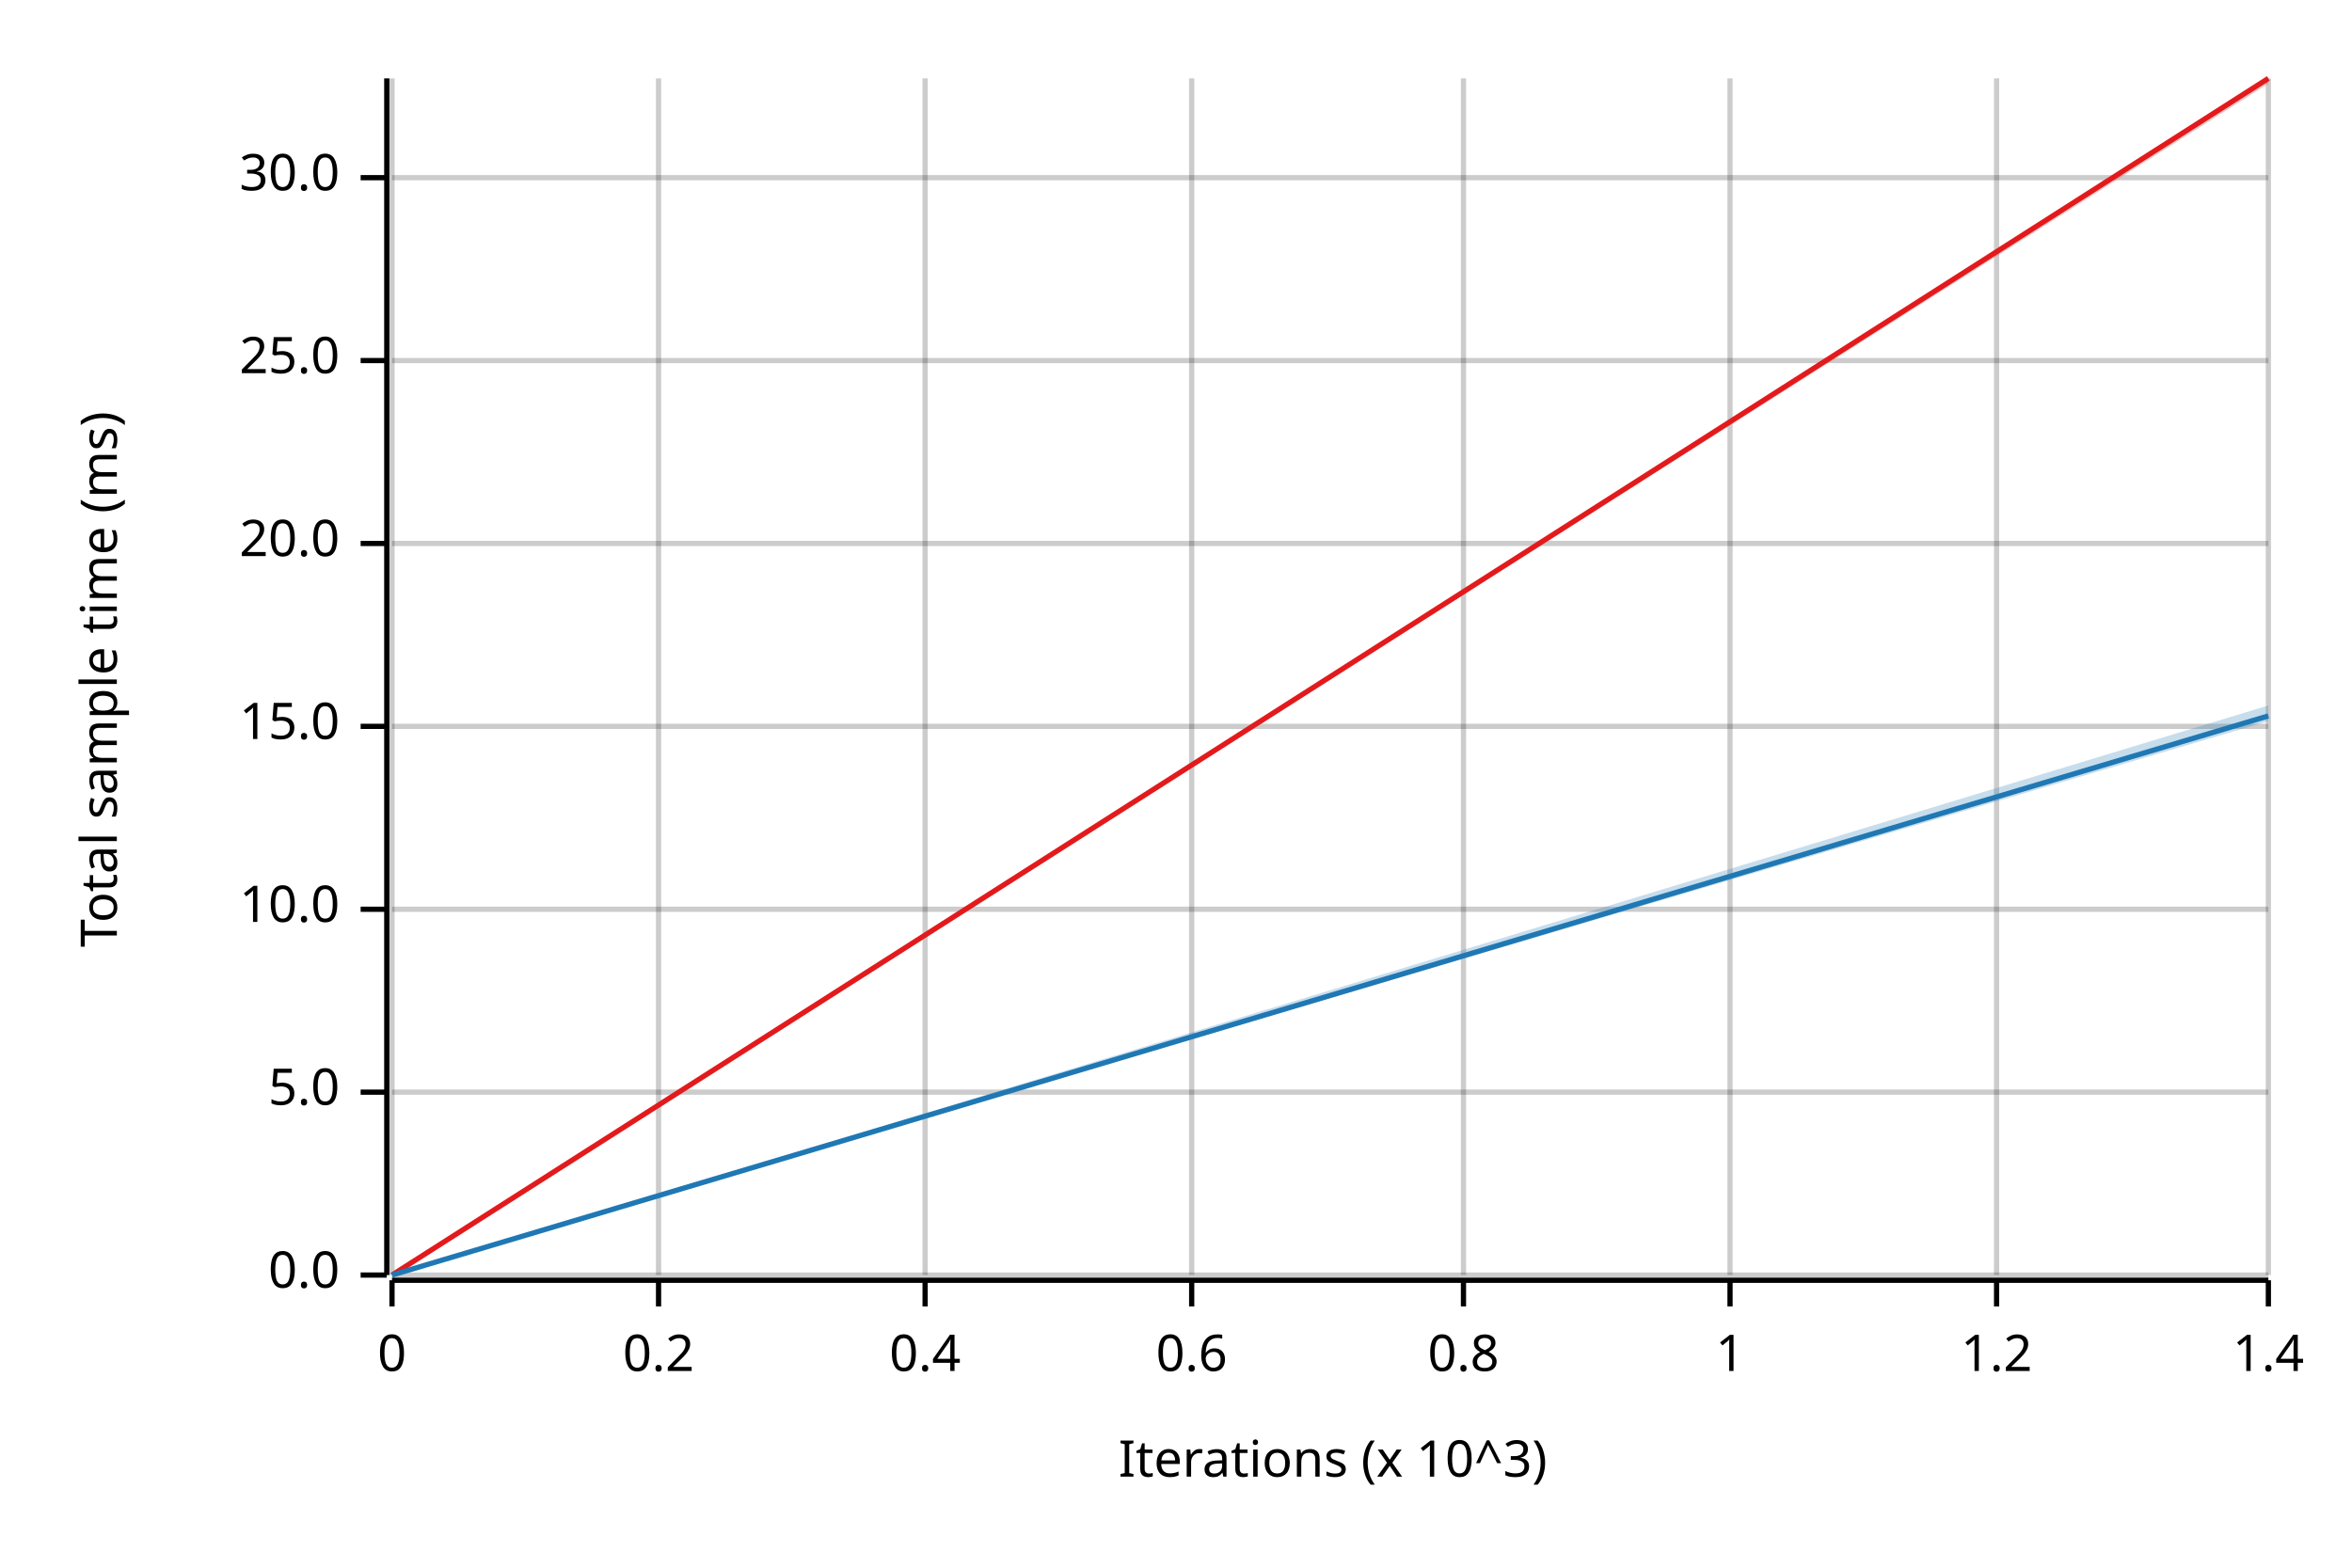
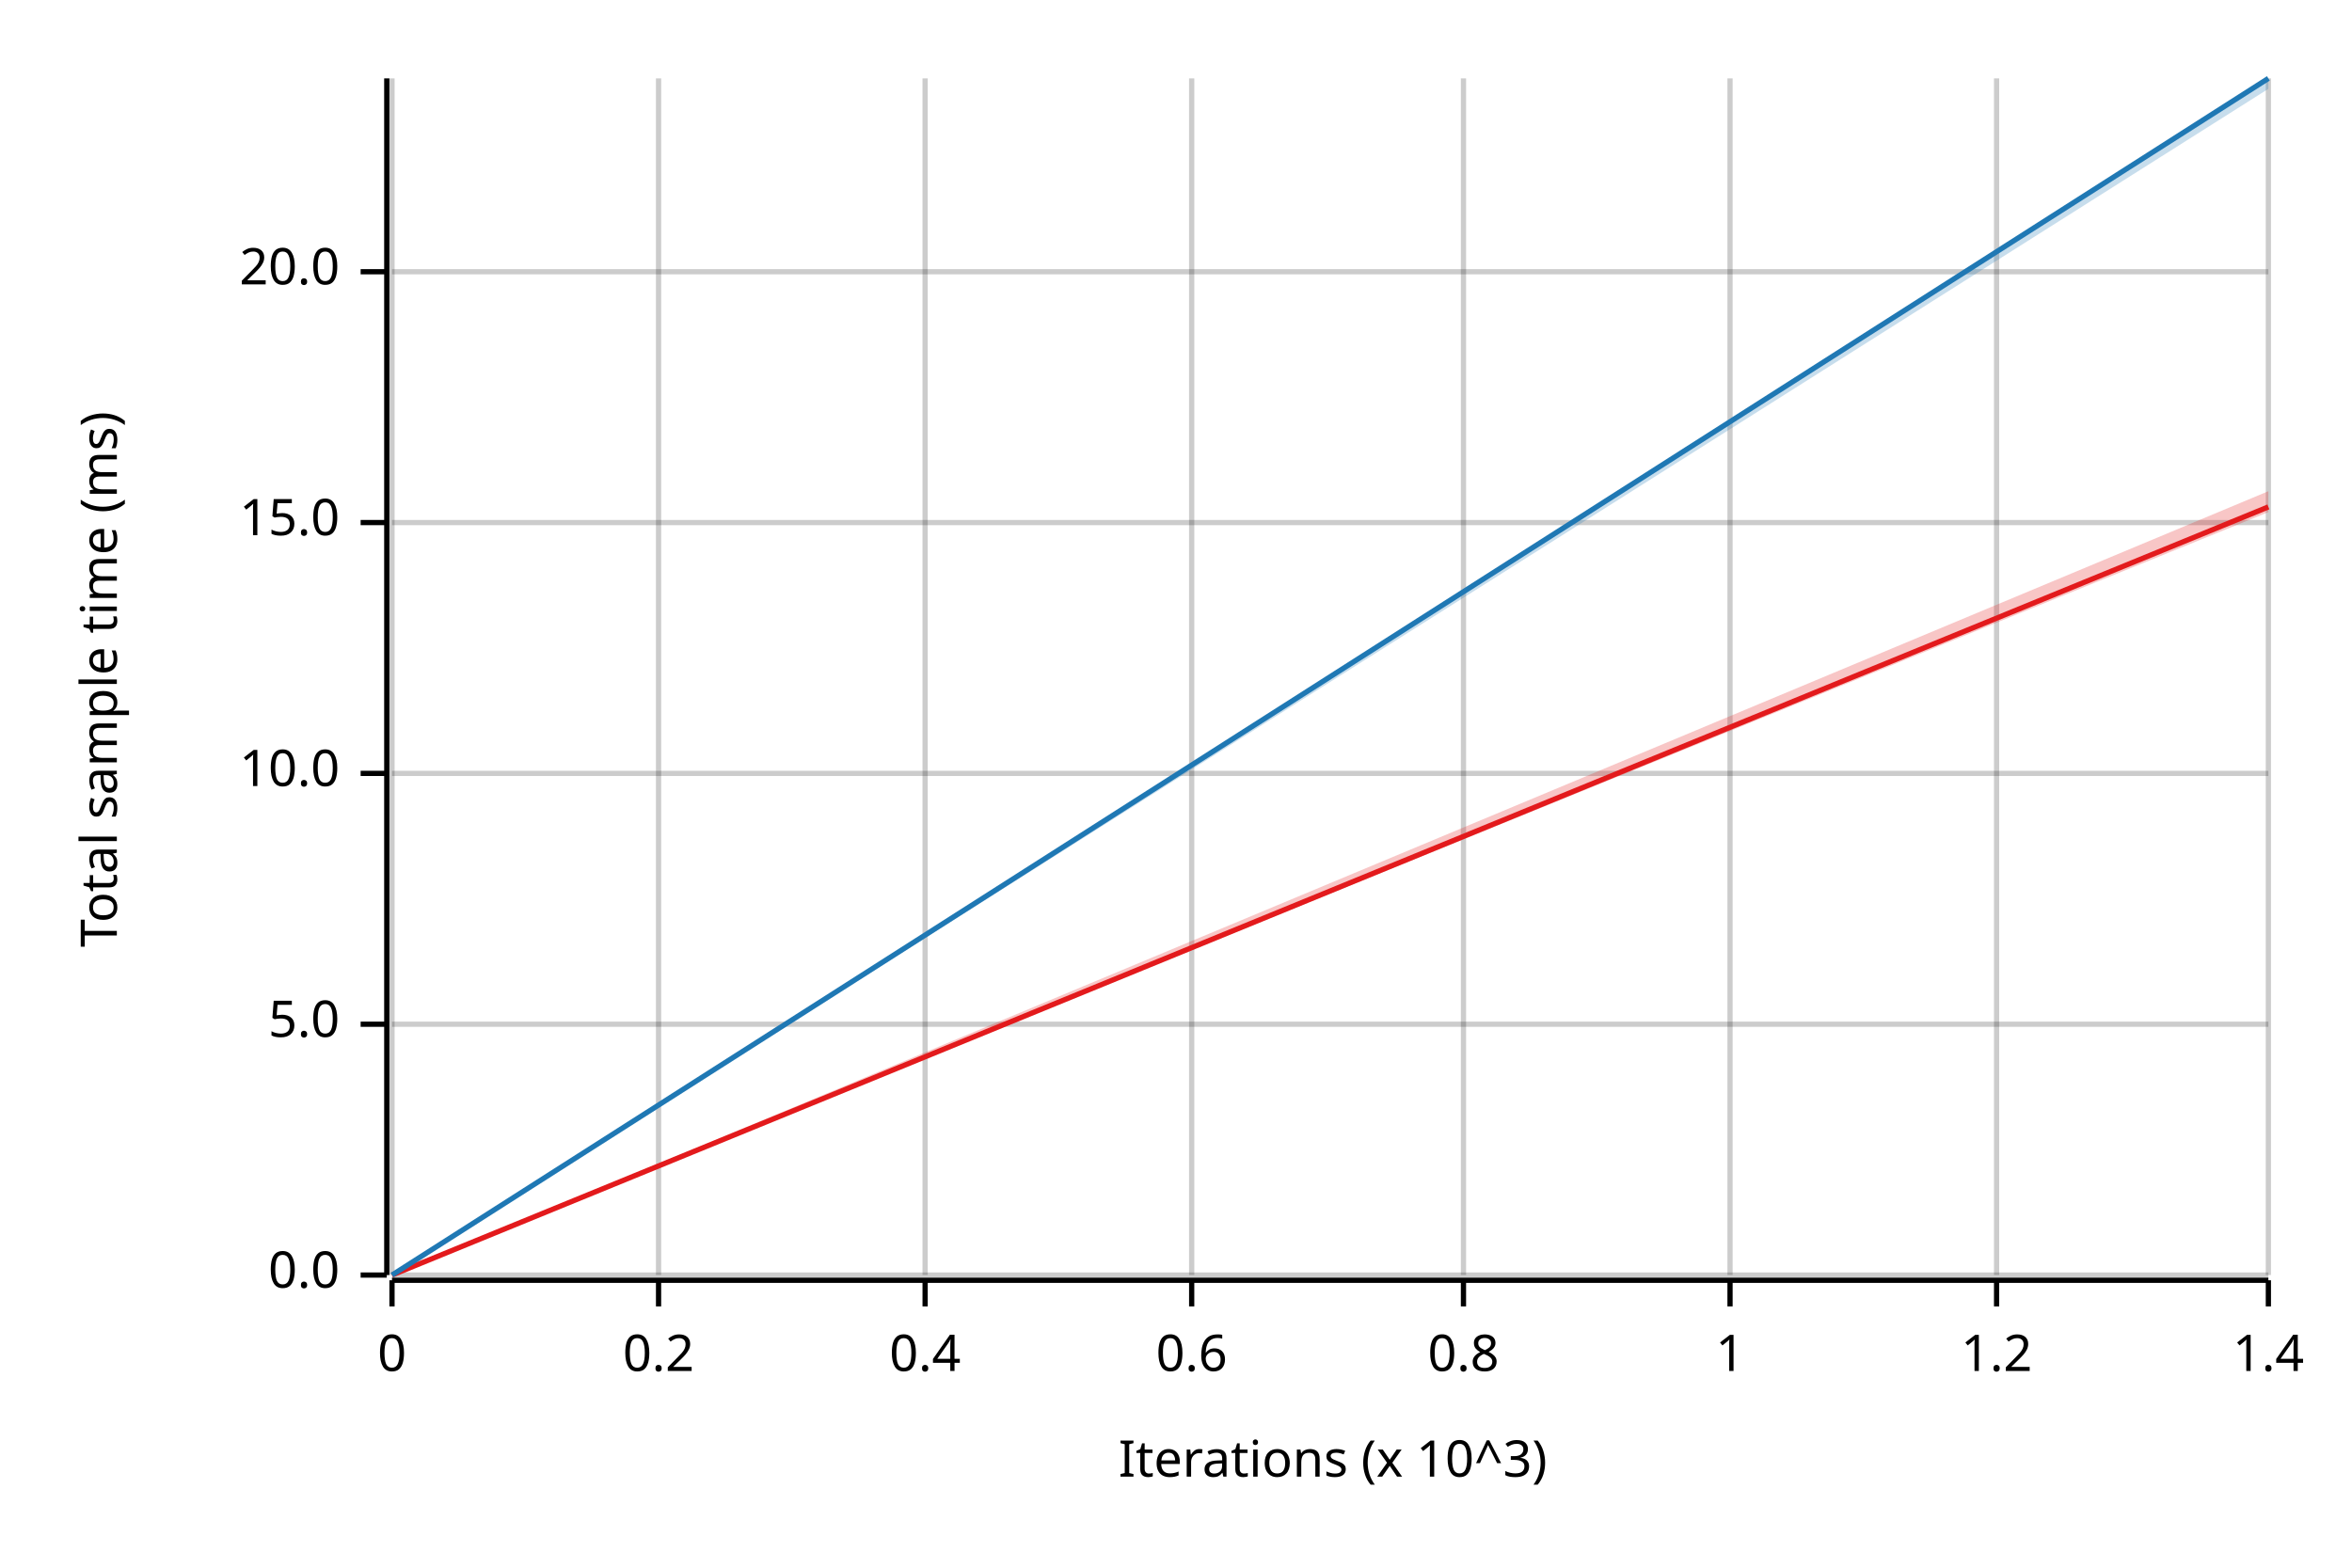
<svg xmlns="http://www.w3.org/2000/svg" width="450" height="300" viewBox="0 0 450 300">
  <text x="15" y="130" dy="0.76em" text-anchor="middle" font-family="sans-serif" font-size="9.677" opacity="1" fill="#000000" transform="rotate(270, 15, 130)">
Total sample time (ms)
</text>
  <text x="255" y="285" dy="-0.5ex" text-anchor="middle" font-family="sans-serif" font-size="9.677" opacity="1" fill="#000000">
Iterations (x 10^3)
</text>
  <line opacity="0.2" stroke="#000000" stroke-width="1" x1="75" y1="244" x2="75" y2="15" />
  <line opacity="0.2" stroke="#000000" stroke-width="1" x1="126" y1="244" x2="126" y2="15" />
  <line opacity="0.2" stroke="#000000" stroke-width="1" x1="177" y1="244" x2="177" y2="15" />
  <line opacity="0.2" stroke="#000000" stroke-width="1" x1="228" y1="244" x2="228" y2="15" />
  <line opacity="0.2" stroke="#000000" stroke-width="1" x1="280" y1="244" x2="280" y2="15" />
  <line opacity="0.2" stroke="#000000" stroke-width="1" x1="331" y1="244" x2="331" y2="15" />
  <line opacity="0.2" stroke="#000000" stroke-width="1" x1="382" y1="244" x2="382" y2="15" />
  <line opacity="0.2" stroke="#000000" stroke-width="1" x1="434" y1="244" x2="434" y2="15" />
  <line opacity="0.2" stroke="#000000" stroke-width="1" x1="75" y1="244" x2="434" y2="244" />
-   <line opacity="0.2" stroke="#000000" stroke-width="1" x1="75" y1="209" x2="434" y2="209" />
-   <line opacity="0.2" stroke="#000000" stroke-width="1" x1="75" y1="174" x2="434" y2="174" />
-   <line opacity="0.2" stroke="#000000" stroke-width="1" x1="75" y1="139" x2="434" y2="139" />
-   <line opacity="0.2" stroke="#000000" stroke-width="1" x1="75" y1="104" x2="434" y2="104" />
-   <line opacity="0.2" stroke="#000000" stroke-width="1" x1="75" y1="69" x2="434" y2="69" />
-   <line opacity="0.2" stroke="#000000" stroke-width="1" x1="75" y1="34" x2="434" y2="34" />
+   <line opacity="0.2" stroke="#000000" stroke-width="1" x1="75" y1="196" x2="434" y2="196" />
+   <line opacity="0.2" stroke="#000000" stroke-width="1" x1="75" y1="148" x2="434" y2="148" />
+   <line opacity="0.2" stroke="#000000" stroke-width="1" x1="75" y1="100" x2="434" y2="100" />
+   <line opacity="0.2" stroke="#000000" stroke-width="1" x1="75" y1="52" x2="434" y2="52" />
  <polyline fill="none" opacity="1" stroke="#000000" stroke-width="1" points="74,15 74,244 " />
  <text x="65" y="244" dy="0.5ex" text-anchor="end" font-family="sans-serif" font-size="9.677" opacity="1" fill="#000000">
0.0
</text>
  <polyline fill="none" opacity="1" stroke="#000000" stroke-width="1" points="69,244 74,244 " />
-   <text x="65" y="209" dy="0.5ex" text-anchor="end" font-family="sans-serif" font-size="9.677" opacity="1" fill="#000000">
+   <text x="65" y="196" dy="0.5ex" text-anchor="end" font-family="sans-serif" font-size="9.677" opacity="1" fill="#000000">
5.0
</text>
-   <polyline fill="none" opacity="1" stroke="#000000" stroke-width="1" points="69,209 74,209 " />
-   <text x="65" y="174" dy="0.5ex" text-anchor="end" font-family="sans-serif" font-size="9.677" opacity="1" fill="#000000">
+   <polyline fill="none" opacity="1" stroke="#000000" stroke-width="1" points="69,196 74,196 " />
+   <text x="65" y="148" dy="0.5ex" text-anchor="end" font-family="sans-serif" font-size="9.677" opacity="1" fill="#000000">
10.0
</text>
-   <polyline fill="none" opacity="1" stroke="#000000" stroke-width="1" points="69,174 74,174 " />
-   <text x="65" y="139" dy="0.5ex" text-anchor="end" font-family="sans-serif" font-size="9.677" opacity="1" fill="#000000">
+   <polyline fill="none" opacity="1" stroke="#000000" stroke-width="1" points="69,148 74,148 " />
+   <text x="65" y="100" dy="0.5ex" text-anchor="end" font-family="sans-serif" font-size="9.677" opacity="1" fill="#000000">
15.0
</text>
-   <polyline fill="none" opacity="1" stroke="#000000" stroke-width="1" points="69,139 74,139 " />
-   <text x="65" y="104" dy="0.5ex" text-anchor="end" font-family="sans-serif" font-size="9.677" opacity="1" fill="#000000">
+   <polyline fill="none" opacity="1" stroke="#000000" stroke-width="1" points="69,100 74,100 " />
+   <text x="65" y="52" dy="0.5ex" text-anchor="end" font-family="sans-serif" font-size="9.677" opacity="1" fill="#000000">
20.0
</text>
-   <polyline fill="none" opacity="1" stroke="#000000" stroke-width="1" points="69,104 74,104 " />
-   <text x="65" y="69" dy="0.5ex" text-anchor="end" font-family="sans-serif" font-size="9.677" opacity="1" fill="#000000">
- 25.0
- </text>
-   <polyline fill="none" opacity="1" stroke="#000000" stroke-width="1" points="69,69 74,69 " />
-   <text x="65" y="34" dy="0.5ex" text-anchor="end" font-family="sans-serif" font-size="9.677" opacity="1" fill="#000000">
- 30.0
- </text>
-   <polyline fill="none" opacity="1" stroke="#000000" stroke-width="1" points="69,34 74,34 " />
+   <polyline fill="none" opacity="1" stroke="#000000" stroke-width="1" points="69,52 74,52 " />
  <polyline fill="none" opacity="1" stroke="#000000" stroke-width="1" points="75,245 434,245 " />
  <text x="75" y="255" dy="0.76em" text-anchor="middle" font-family="sans-serif" font-size="9.677" opacity="1" fill="#000000">
0
</text>
  <polyline fill="none" opacity="1" stroke="#000000" stroke-width="1" points="75,245 75,250 " />
  <text x="126" y="255" dy="0.76em" text-anchor="middle" font-family="sans-serif" font-size="9.677" opacity="1" fill="#000000">
0.2
</text>
  <polyline fill="none" opacity="1" stroke="#000000" stroke-width="1" points="126,245 126,250 " />
  <text x="177" y="255" dy="0.76em" text-anchor="middle" font-family="sans-serif" font-size="9.677" opacity="1" fill="#000000">
0.4
</text>
  <polyline fill="none" opacity="1" stroke="#000000" stroke-width="1" points="177,245 177,250 " />
  <text x="228" y="255" dy="0.76em" text-anchor="middle" font-family="sans-serif" font-size="9.677" opacity="1" fill="#000000">
0.6
</text>
  <polyline fill="none" opacity="1" stroke="#000000" stroke-width="1" points="228,245 228,250 " />
  <text x="280" y="255" dy="0.76em" text-anchor="middle" font-family="sans-serif" font-size="9.677" opacity="1" fill="#000000">
0.8
</text>
  <polyline fill="none" opacity="1" stroke="#000000" stroke-width="1" points="280,245 280,250 " />
  <text x="331" y="255" dy="0.76em" text-anchor="middle" font-family="sans-serif" font-size="9.677" opacity="1" fill="#000000">
1
</text>
  <polyline fill="none" opacity="1" stroke="#000000" stroke-width="1" points="331,245 331,250 " />
  <text x="382" y="255" dy="0.76em" text-anchor="middle" font-family="sans-serif" font-size="9.677" opacity="1" fill="#000000">
1.2
</text>
  <polyline fill="none" opacity="1" stroke="#000000" stroke-width="1" points="382,245 382,250 " />
  <text x="434" y="255" dy="0.76em" text-anchor="middle" font-family="sans-serif" font-size="9.677" opacity="1" fill="#000000">
1.4
</text>
  <polyline fill="none" opacity="1" stroke="#000000" stroke-width="1" points="434,245 434,250 " />
-   <polyline fill="none" opacity="1" stroke="#E31A1C" stroke-width="1" points="75,244 434,15 " />
-   <polygon opacity="0.25" fill="#E31A1C" points="75,244 434,16 434,15 " />
-   <polyline fill="none" opacity="1" stroke="#1F78B4" stroke-width="1" points="75,244 434,137 " />
-   <polygon opacity="0.25" fill="#1F78B4" points="75,244 434,138 434,135 " />
+   <polyline fill="none" opacity="1" stroke="#E31A1C" stroke-width="1" points="75,244 434,97 " />
+   <polygon opacity="0.25" fill="#E31A1C" points="75,244 434,98 434,94 " />
+   <polyline fill="none" opacity="1" stroke="#1F78B4" stroke-width="1" points="75,244 434,15 " />
+   <polygon opacity="0.25" fill="#1F78B4" points="75,244 434,17 434,15 " />
</svg>
